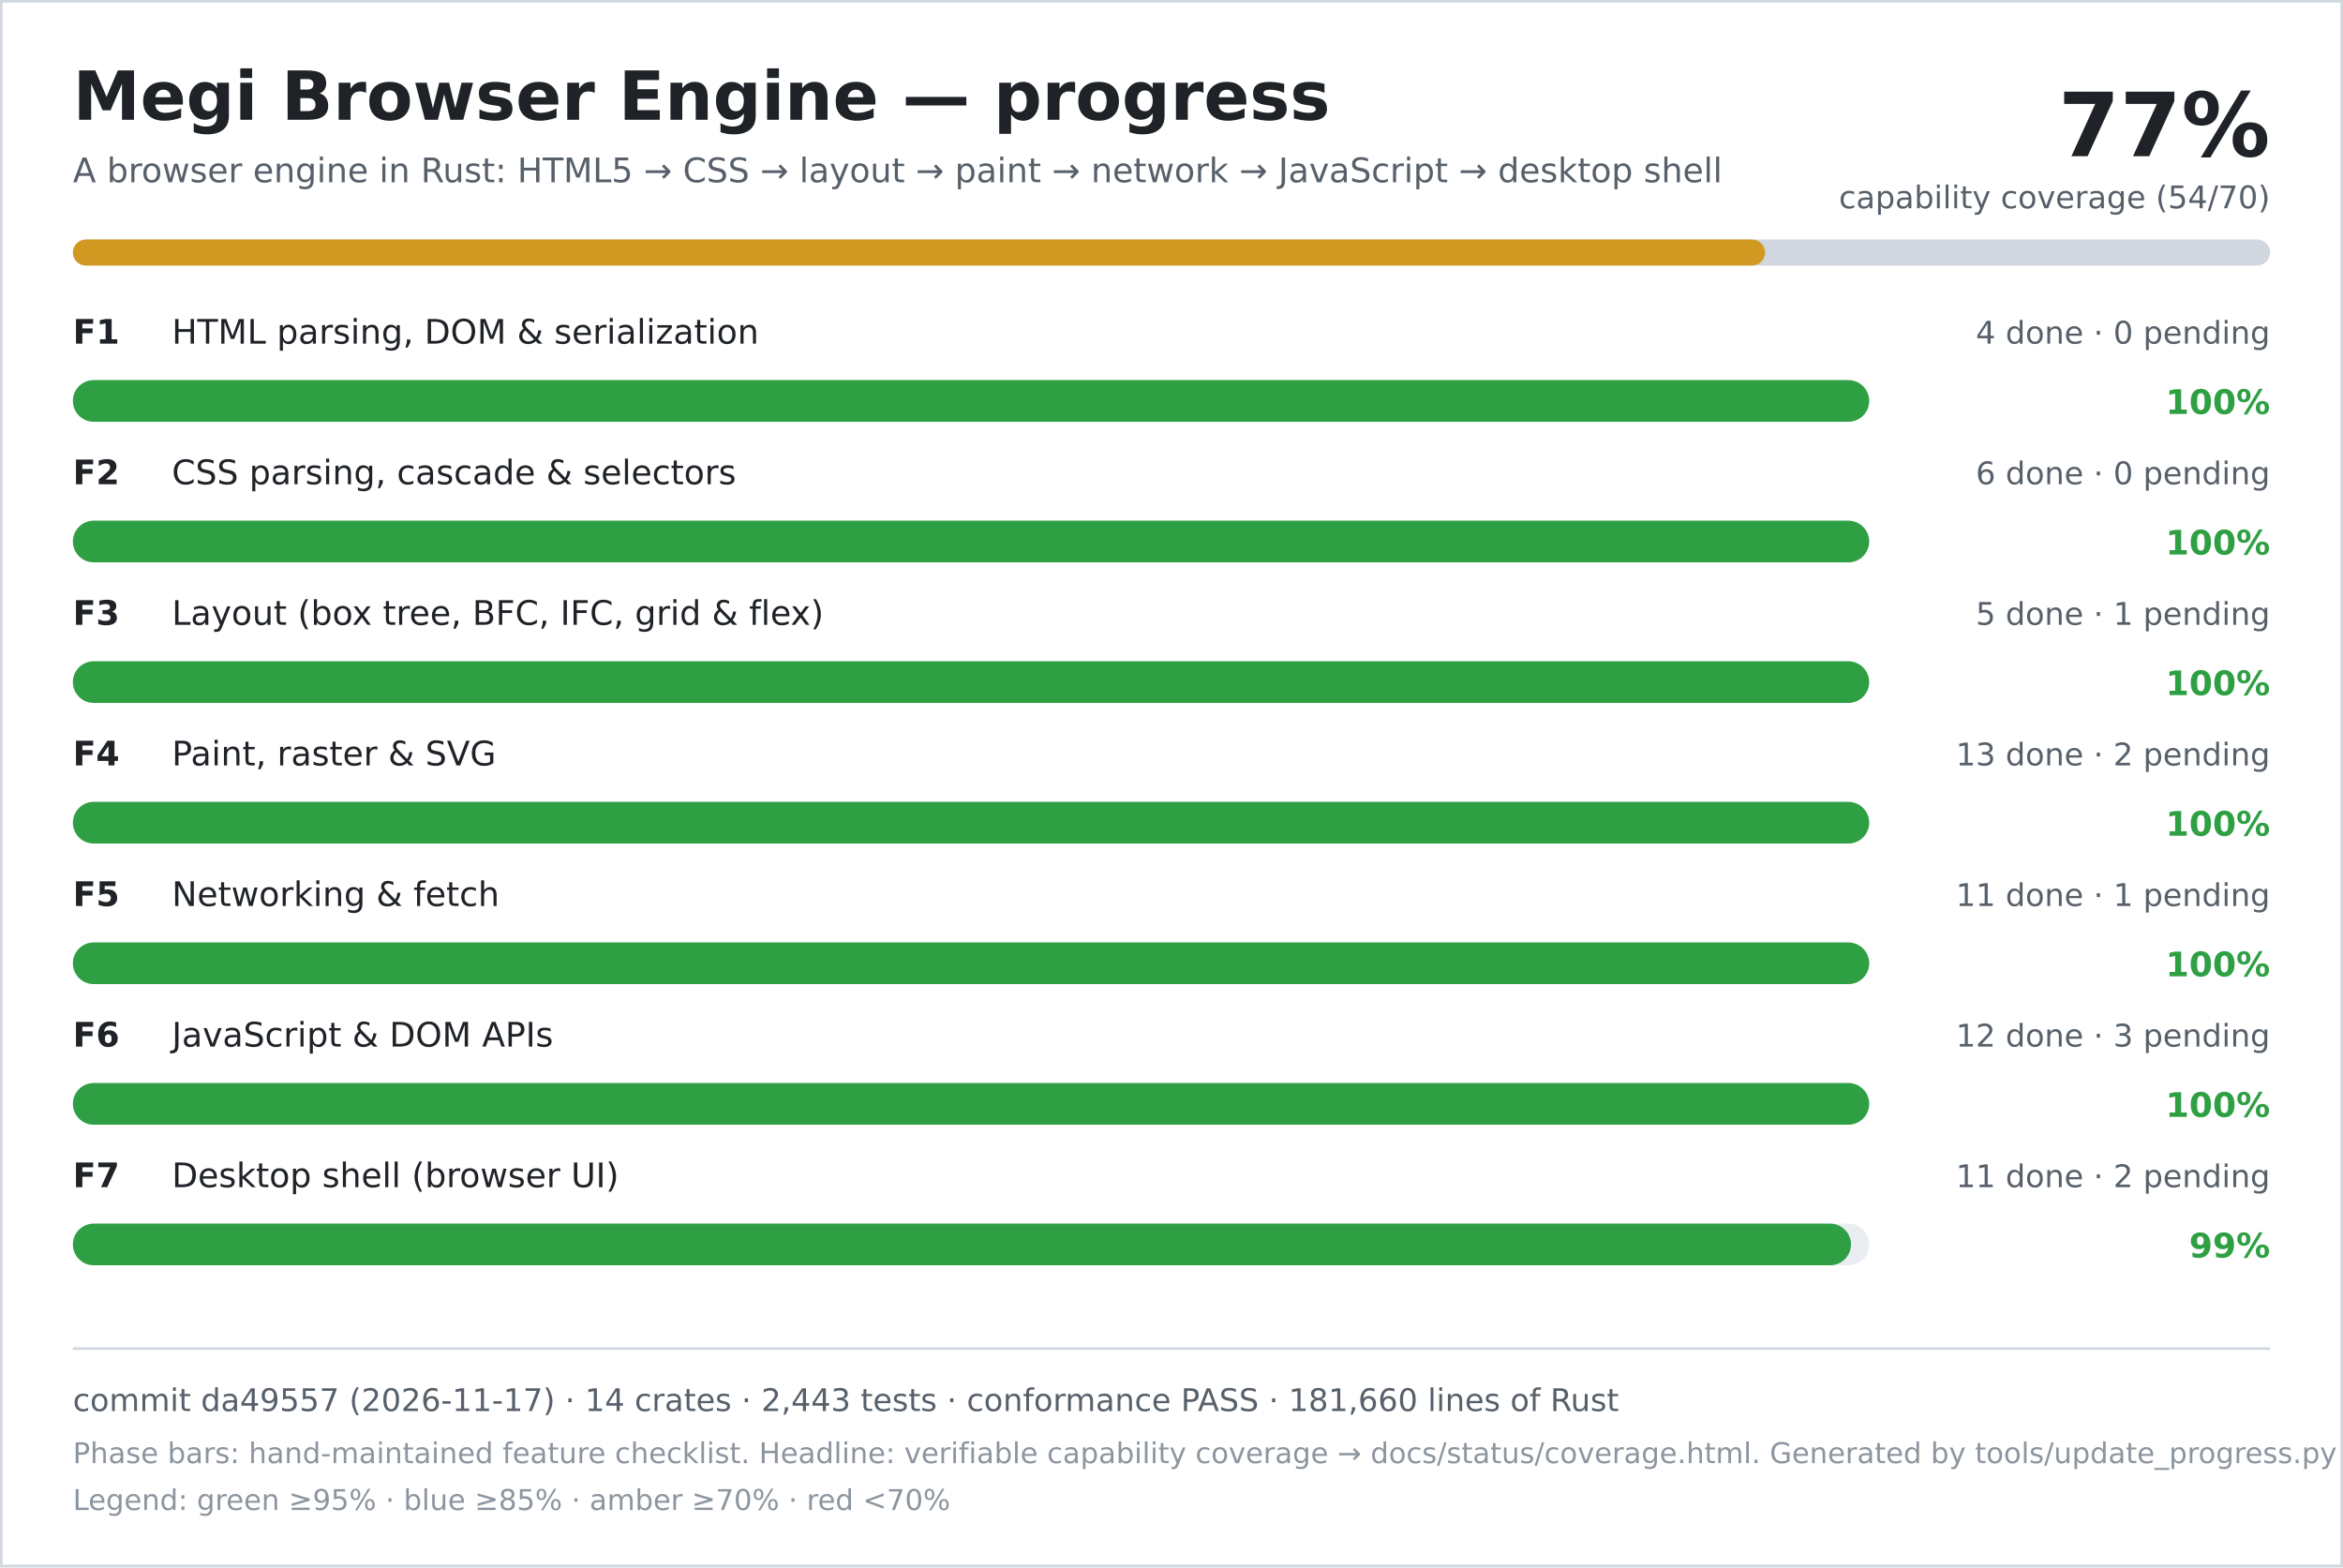
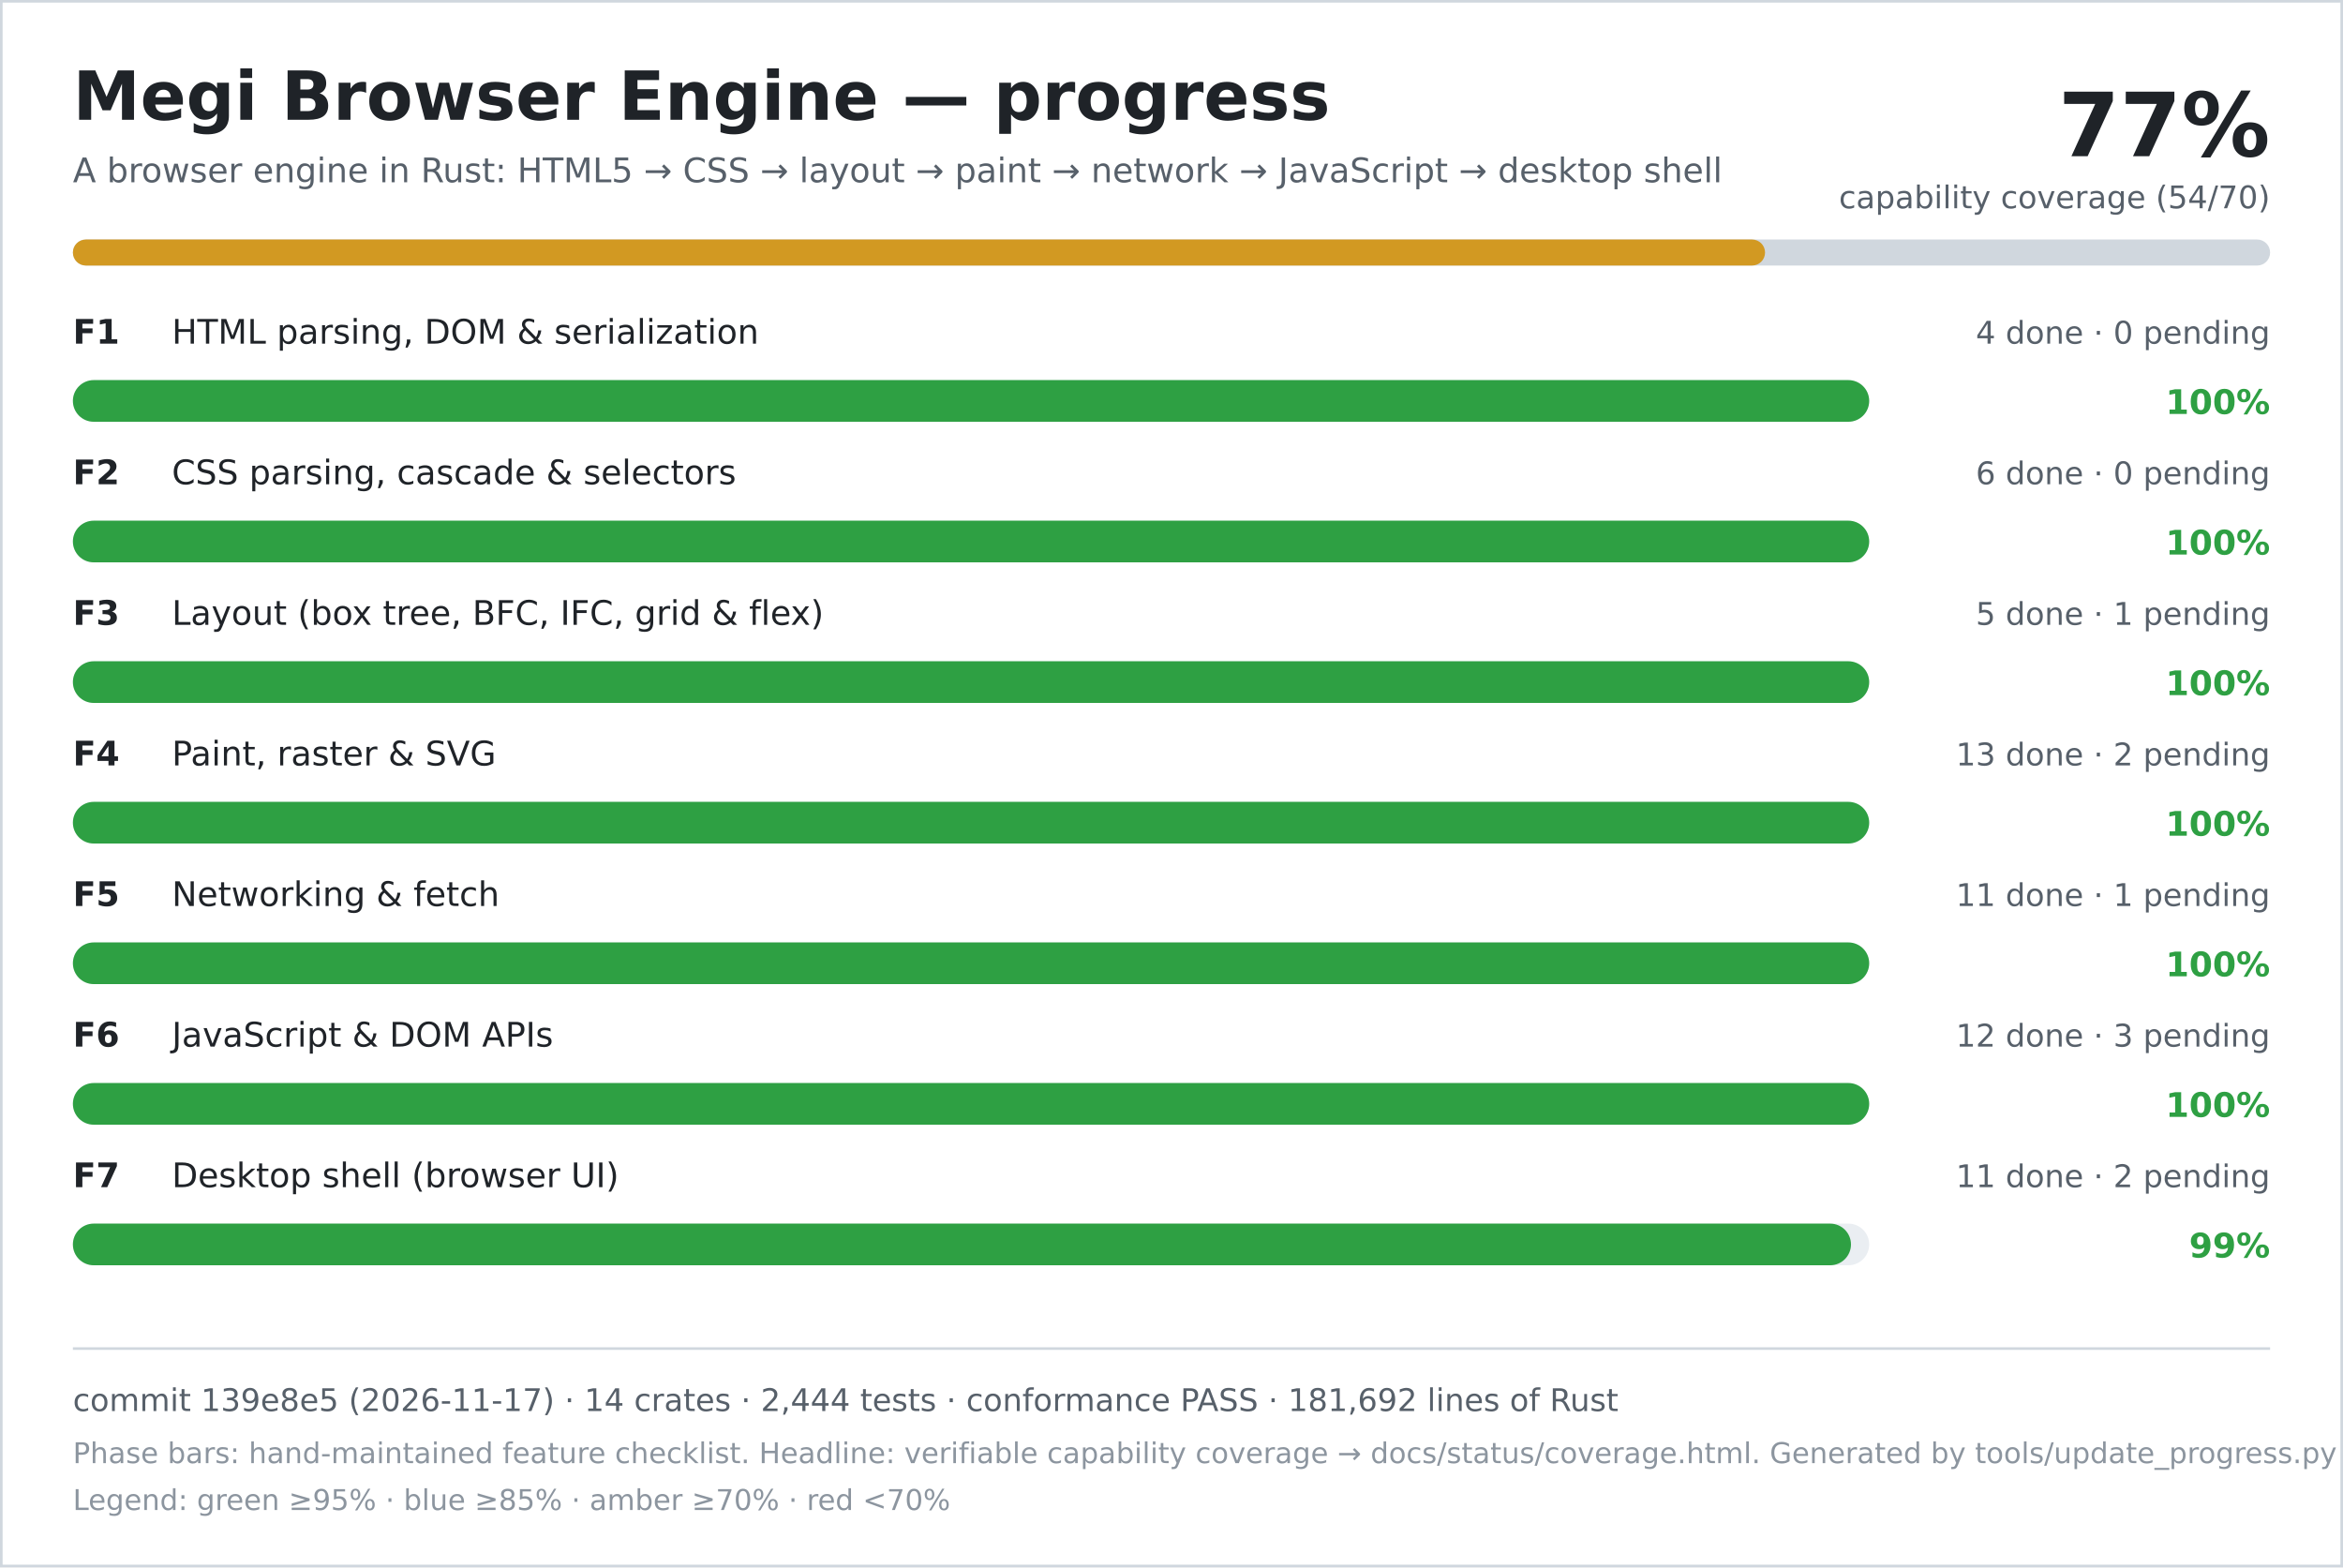
<svg xmlns="http://www.w3.org/2000/svg" width="900" height="602" viewBox="0 0 900 602" role="img" aria-labelledby="title desc">
  <rect width="900" height="602" fill="#ffffff" />
  <rect x="0.5" y="0.5" width="899" height="601" fill="none" stroke="#d0d7de" />
  <text x="28" y="46" font-family="DejaVu Sans, Verdana, sans-serif" font-size="26" font-weight="700" fill="#1f2328">Megi Browser Engine — progress</text>
  <text x="28" y="70" font-family="DejaVu Sans, Verdana, sans-serif" font-size="13" fill="#57606a">A browser engine in Rust: HTML5 → CSS → layout → paint → network → JavaScript → desktop shell</text>
  <text x="872" y="60" text-anchor="end" font-family="DejaVu Sans, Verdana, sans-serif" font-size="34" font-weight="700" fill="#1f2328">77%</text>
  <text x="872" y="80" text-anchor="end" font-family="DejaVu Sans, Verdana, sans-serif" font-size="12" fill="#57606a">capability coverage (54/70)</text>
  <rect x="28" y="92" width="844" height="10" rx="5" fill="#d0d7de" />
  <rect x="28" y="92" width="650" height="10" rx="5" fill="#d29922" />
  <text x="28" y="132" font-family="DejaVu Sans, Verdana, sans-serif" font-size="13" font-weight="700" fill="#1f2328">F1</text>
  <text x="66" y="132" font-family="DejaVu Sans, Verdana, sans-serif" font-size="13" fill="#1f2328">HTML parsing, DOM &amp; serialization</text>
  <text x="872" y="132" text-anchor="end" font-family="DejaVu Sans, Verdana, sans-serif" font-size="12" fill="#57606a">4 done · 0 pending</text>
  <rect x="28" y="146" width="690" height="16" rx="8" fill="#eaeef2" />
  <rect x="28" y="146" width="690" height="16" rx="8" fill="#2ea043" />
  <text x="872" y="159" text-anchor="end" font-family="DejaVu Sans, Verdana, sans-serif" font-size="13" font-weight="700" fill="#2ea043">100%</text>
  <text x="28" y="186" font-family="DejaVu Sans, Verdana, sans-serif" font-size="13" font-weight="700" fill="#1f2328">F2</text>
  <text x="66" y="186" font-family="DejaVu Sans, Verdana, sans-serif" font-size="13" fill="#1f2328">CSS parsing, cascade &amp; selectors</text>
  <text x="872" y="186" text-anchor="end" font-family="DejaVu Sans, Verdana, sans-serif" font-size="12" fill="#57606a">6 done · 0 pending</text>
  <rect x="28" y="200" width="690" height="16" rx="8" fill="#eaeef2" />
  <rect x="28" y="200" width="690" height="16" rx="8" fill="#2ea043" />
  <text x="872" y="213" text-anchor="end" font-family="DejaVu Sans, Verdana, sans-serif" font-size="13" font-weight="700" fill="#2ea043">100%</text>
  <text x="28" y="240" font-family="DejaVu Sans, Verdana, sans-serif" font-size="13" font-weight="700" fill="#1f2328">F3</text>
  <text x="66" y="240" font-family="DejaVu Sans, Verdana, sans-serif" font-size="13" fill="#1f2328">Layout (box tree, BFC, IFC, grid &amp; flex)</text>
  <text x="872" y="240" text-anchor="end" font-family="DejaVu Sans, Verdana, sans-serif" font-size="12" fill="#57606a">5 done · 1 pending</text>
  <rect x="28" y="254" width="690" height="16" rx="8" fill="#eaeef2" />
  <rect x="28" y="254" width="690" height="16" rx="8" fill="#2ea043" />
  <text x="872" y="267" text-anchor="end" font-family="DejaVu Sans, Verdana, sans-serif" font-size="13" font-weight="700" fill="#2ea043">100%</text>
  <text x="28" y="294" font-family="DejaVu Sans, Verdana, sans-serif" font-size="13" font-weight="700" fill="#1f2328">F4</text>
  <text x="66" y="294" font-family="DejaVu Sans, Verdana, sans-serif" font-size="13" fill="#1f2328">Paint, raster &amp; SVG</text>
  <text x="872" y="294" text-anchor="end" font-family="DejaVu Sans, Verdana, sans-serif" font-size="12" fill="#57606a">13 done · 2 pending</text>
  <rect x="28" y="308" width="690" height="16" rx="8" fill="#eaeef2" />
  <rect x="28" y="308" width="690" height="16" rx="8" fill="#2ea043" />
  <text x="872" y="321" text-anchor="end" font-family="DejaVu Sans, Verdana, sans-serif" font-size="13" font-weight="700" fill="#2ea043">100%</text>
  <text x="28" y="348" font-family="DejaVu Sans, Verdana, sans-serif" font-size="13" font-weight="700" fill="#1f2328">F5</text>
  <text x="66" y="348" font-family="DejaVu Sans, Verdana, sans-serif" font-size="13" fill="#1f2328">Networking &amp; fetch</text>
  <text x="872" y="348" text-anchor="end" font-family="DejaVu Sans, Verdana, sans-serif" font-size="12" fill="#57606a">11 done · 1 pending</text>
  <rect x="28" y="362" width="690" height="16" rx="8" fill="#eaeef2" />
  <rect x="28" y="362" width="690" height="16" rx="8" fill="#2ea043" />
  <text x="872" y="375" text-anchor="end" font-family="DejaVu Sans, Verdana, sans-serif" font-size="13" font-weight="700" fill="#2ea043">100%</text>
  <text x="28" y="402" font-family="DejaVu Sans, Verdana, sans-serif" font-size="13" font-weight="700" fill="#1f2328">F6</text>
  <text x="66" y="402" font-family="DejaVu Sans, Verdana, sans-serif" font-size="13" fill="#1f2328">JavaScript &amp; DOM APIs</text>
  <text x="872" y="402" text-anchor="end" font-family="DejaVu Sans, Verdana, sans-serif" font-size="12" fill="#57606a">12 done · 3 pending</text>
  <rect x="28" y="416" width="690" height="16" rx="8" fill="#eaeef2" />
  <rect x="28" y="416" width="690" height="16" rx="8" fill="#2ea043" />
  <text x="872" y="429" text-anchor="end" font-family="DejaVu Sans, Verdana, sans-serif" font-size="13" font-weight="700" fill="#2ea043">100%</text>
  <text x="28" y="456" font-family="DejaVu Sans, Verdana, sans-serif" font-size="13" font-weight="700" fill="#1f2328">F7</text>
  <text x="66" y="456" font-family="DejaVu Sans, Verdana, sans-serif" font-size="13" fill="#1f2328">Desktop shell (browser UI)</text>
  <text x="872" y="456" text-anchor="end" font-family="DejaVu Sans, Verdana, sans-serif" font-size="12" fill="#57606a">11 done · 2 pending</text>
  <rect x="28" y="470" width="690" height="16" rx="8" fill="#eaeef2" />
  <rect x="28" y="470" width="683" height="16" rx="8" fill="#2ea043" />
  <text x="872" y="483" text-anchor="end" font-family="DejaVu Sans, Verdana, sans-serif" font-size="13" font-weight="700" fill="#2ea043">99%</text>
  <line x1="28" y1="518" x2="872" y2="518" stroke="#d0d7de" />
-   <text x="28" y="542" font-family="DejaVu Sans, Verdana, sans-serif" font-size="12" fill="#57606a">commit da49557 (2026-11-17) · 14 crates · 2,443 tests · conformance PASS · 181,660 lines of Rust</text>
+   <text x="28" y="542" font-family="DejaVu Sans, Verdana, sans-serif" font-size="12" fill="#57606a">commit 139e8e5 (2026-11-17) · 14 crates · 2,444 tests · conformance PASS · 181,692 lines of Rust</text>
  <text x="28" y="562" font-family="DejaVu Sans, Verdana, sans-serif" font-size="11" fill="#8c959f">Phase bars: hand-maintained feature checklist. Headline: verifiable capability coverage → docs/status/coverage.html. Generated by tools/update_progress.py — do not edit.</text>
  <text x="28" y="580" font-family="DejaVu Sans, Verdana, sans-serif" font-size="11" fill="#8c959f">Legend: green ≥95% · blue ≥85% · amber ≥70% · red &lt;70%</text>
</svg>
